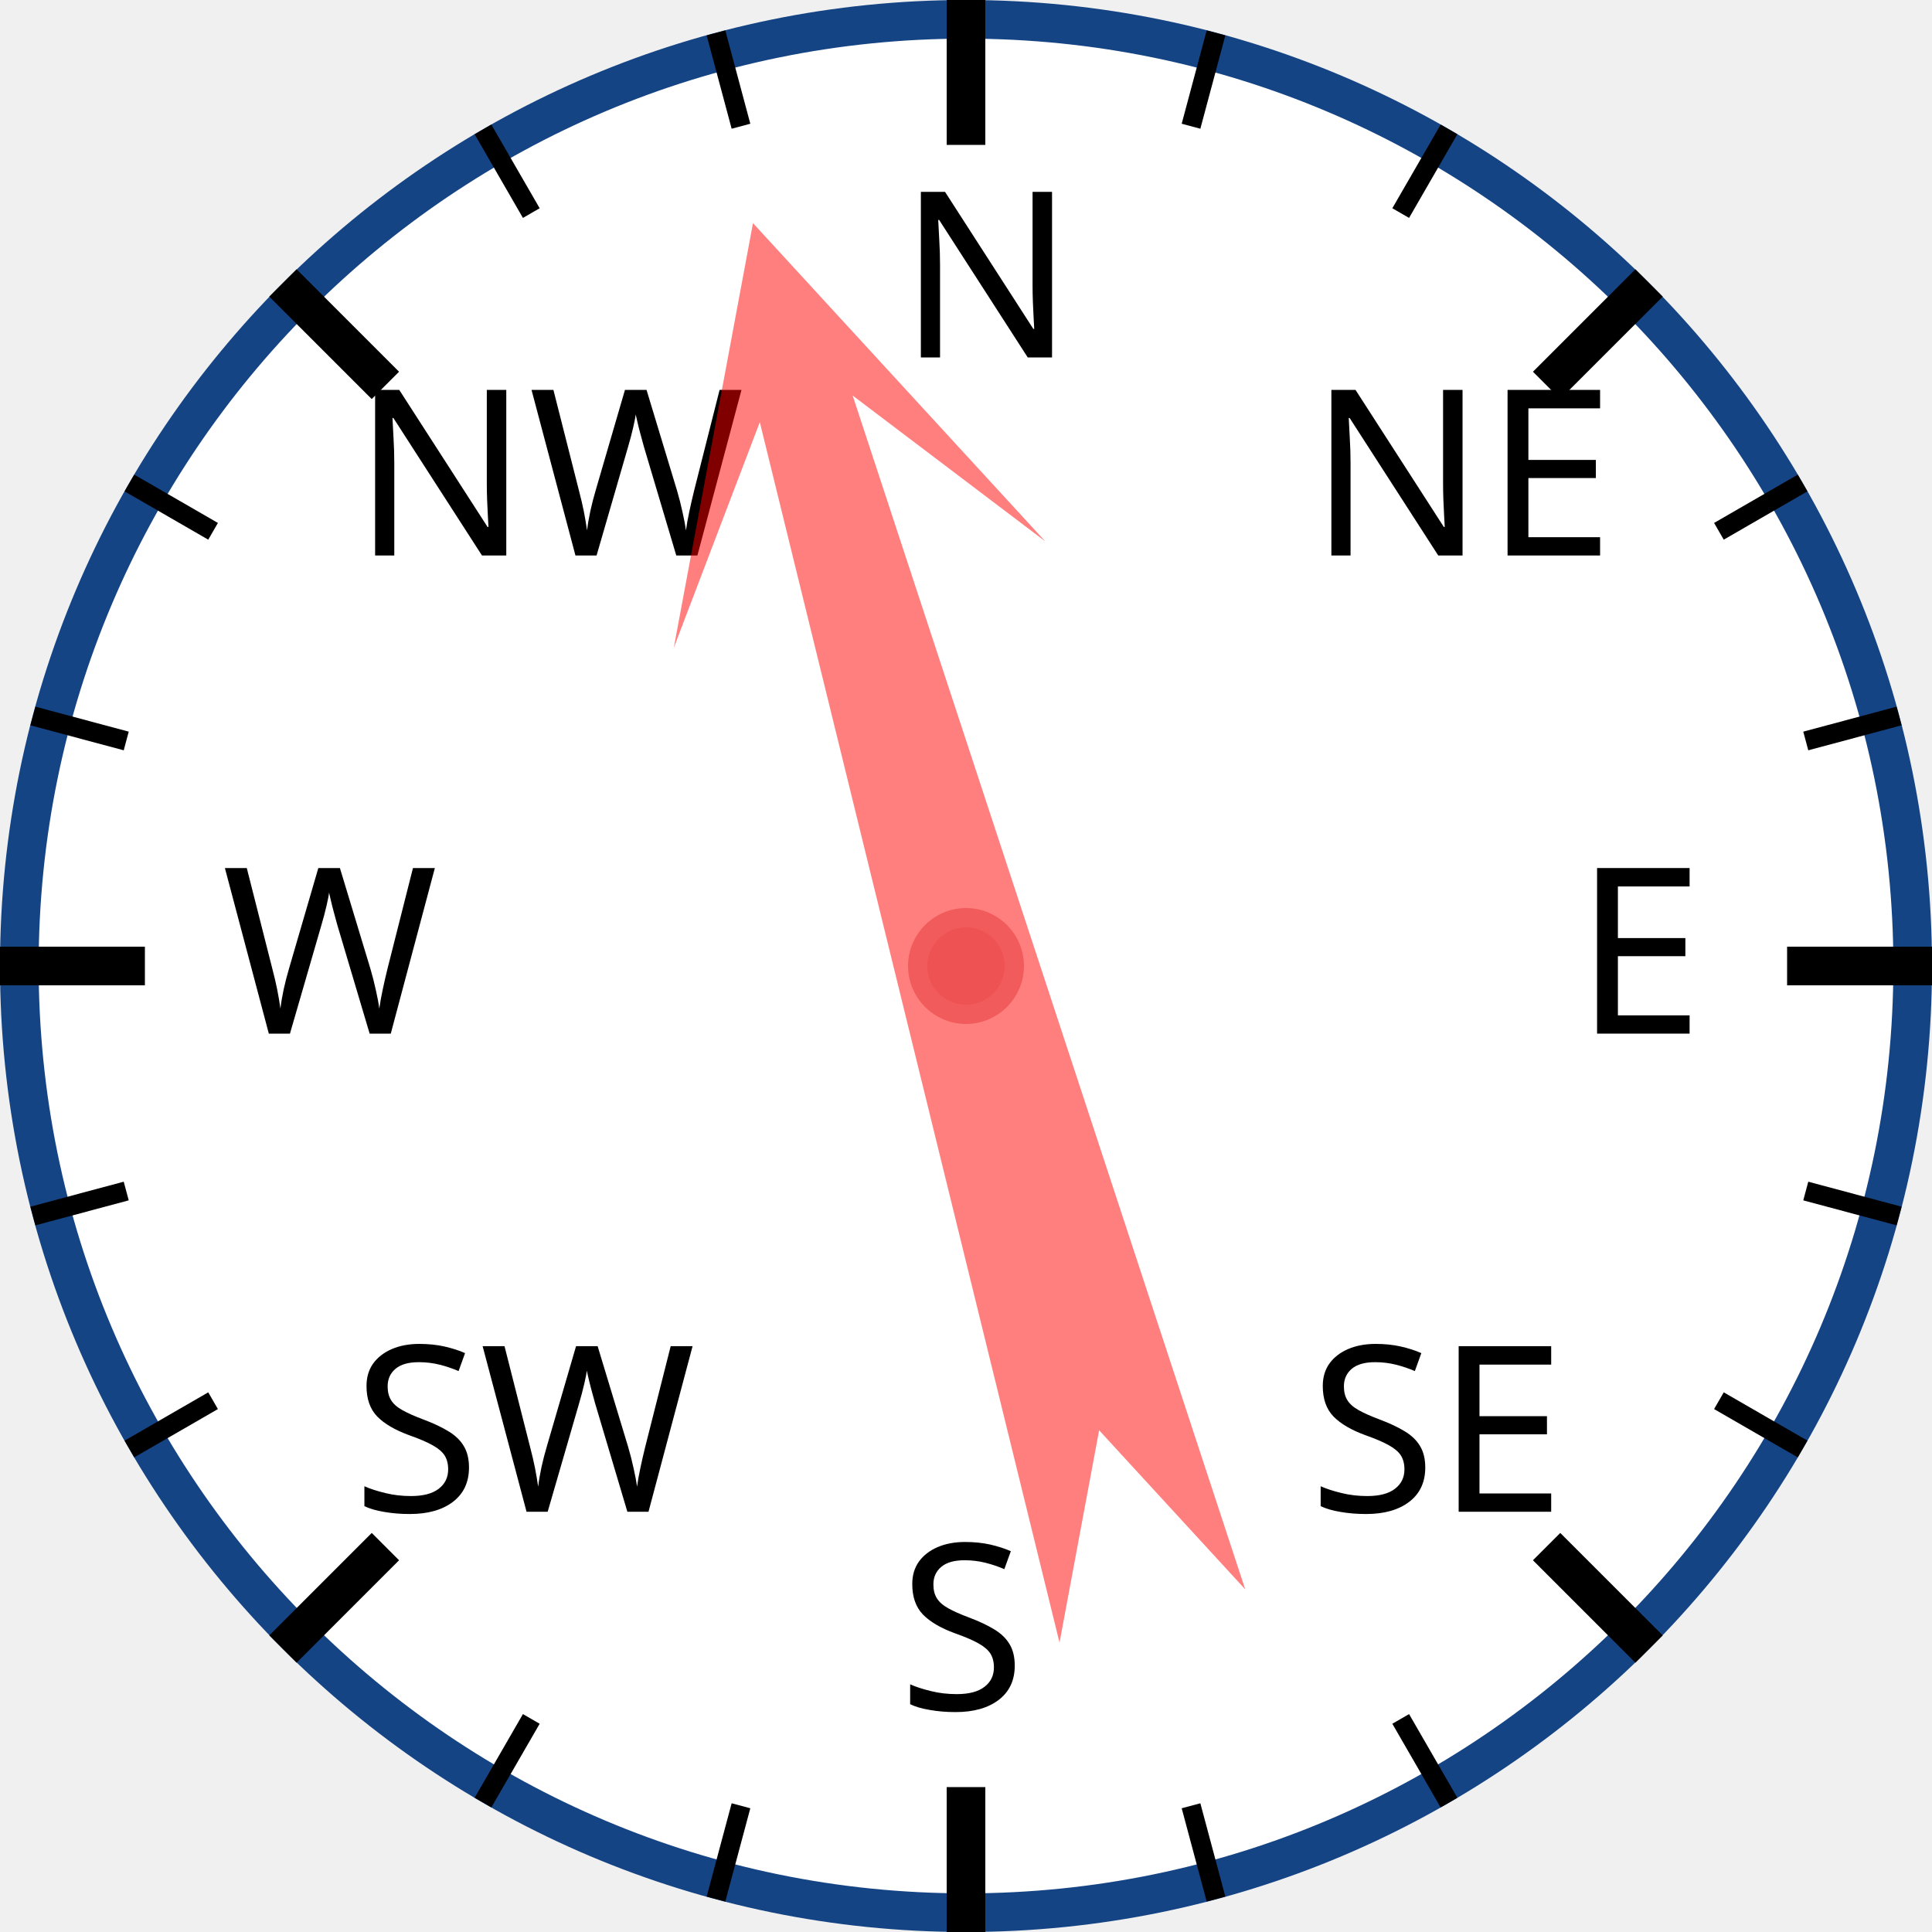
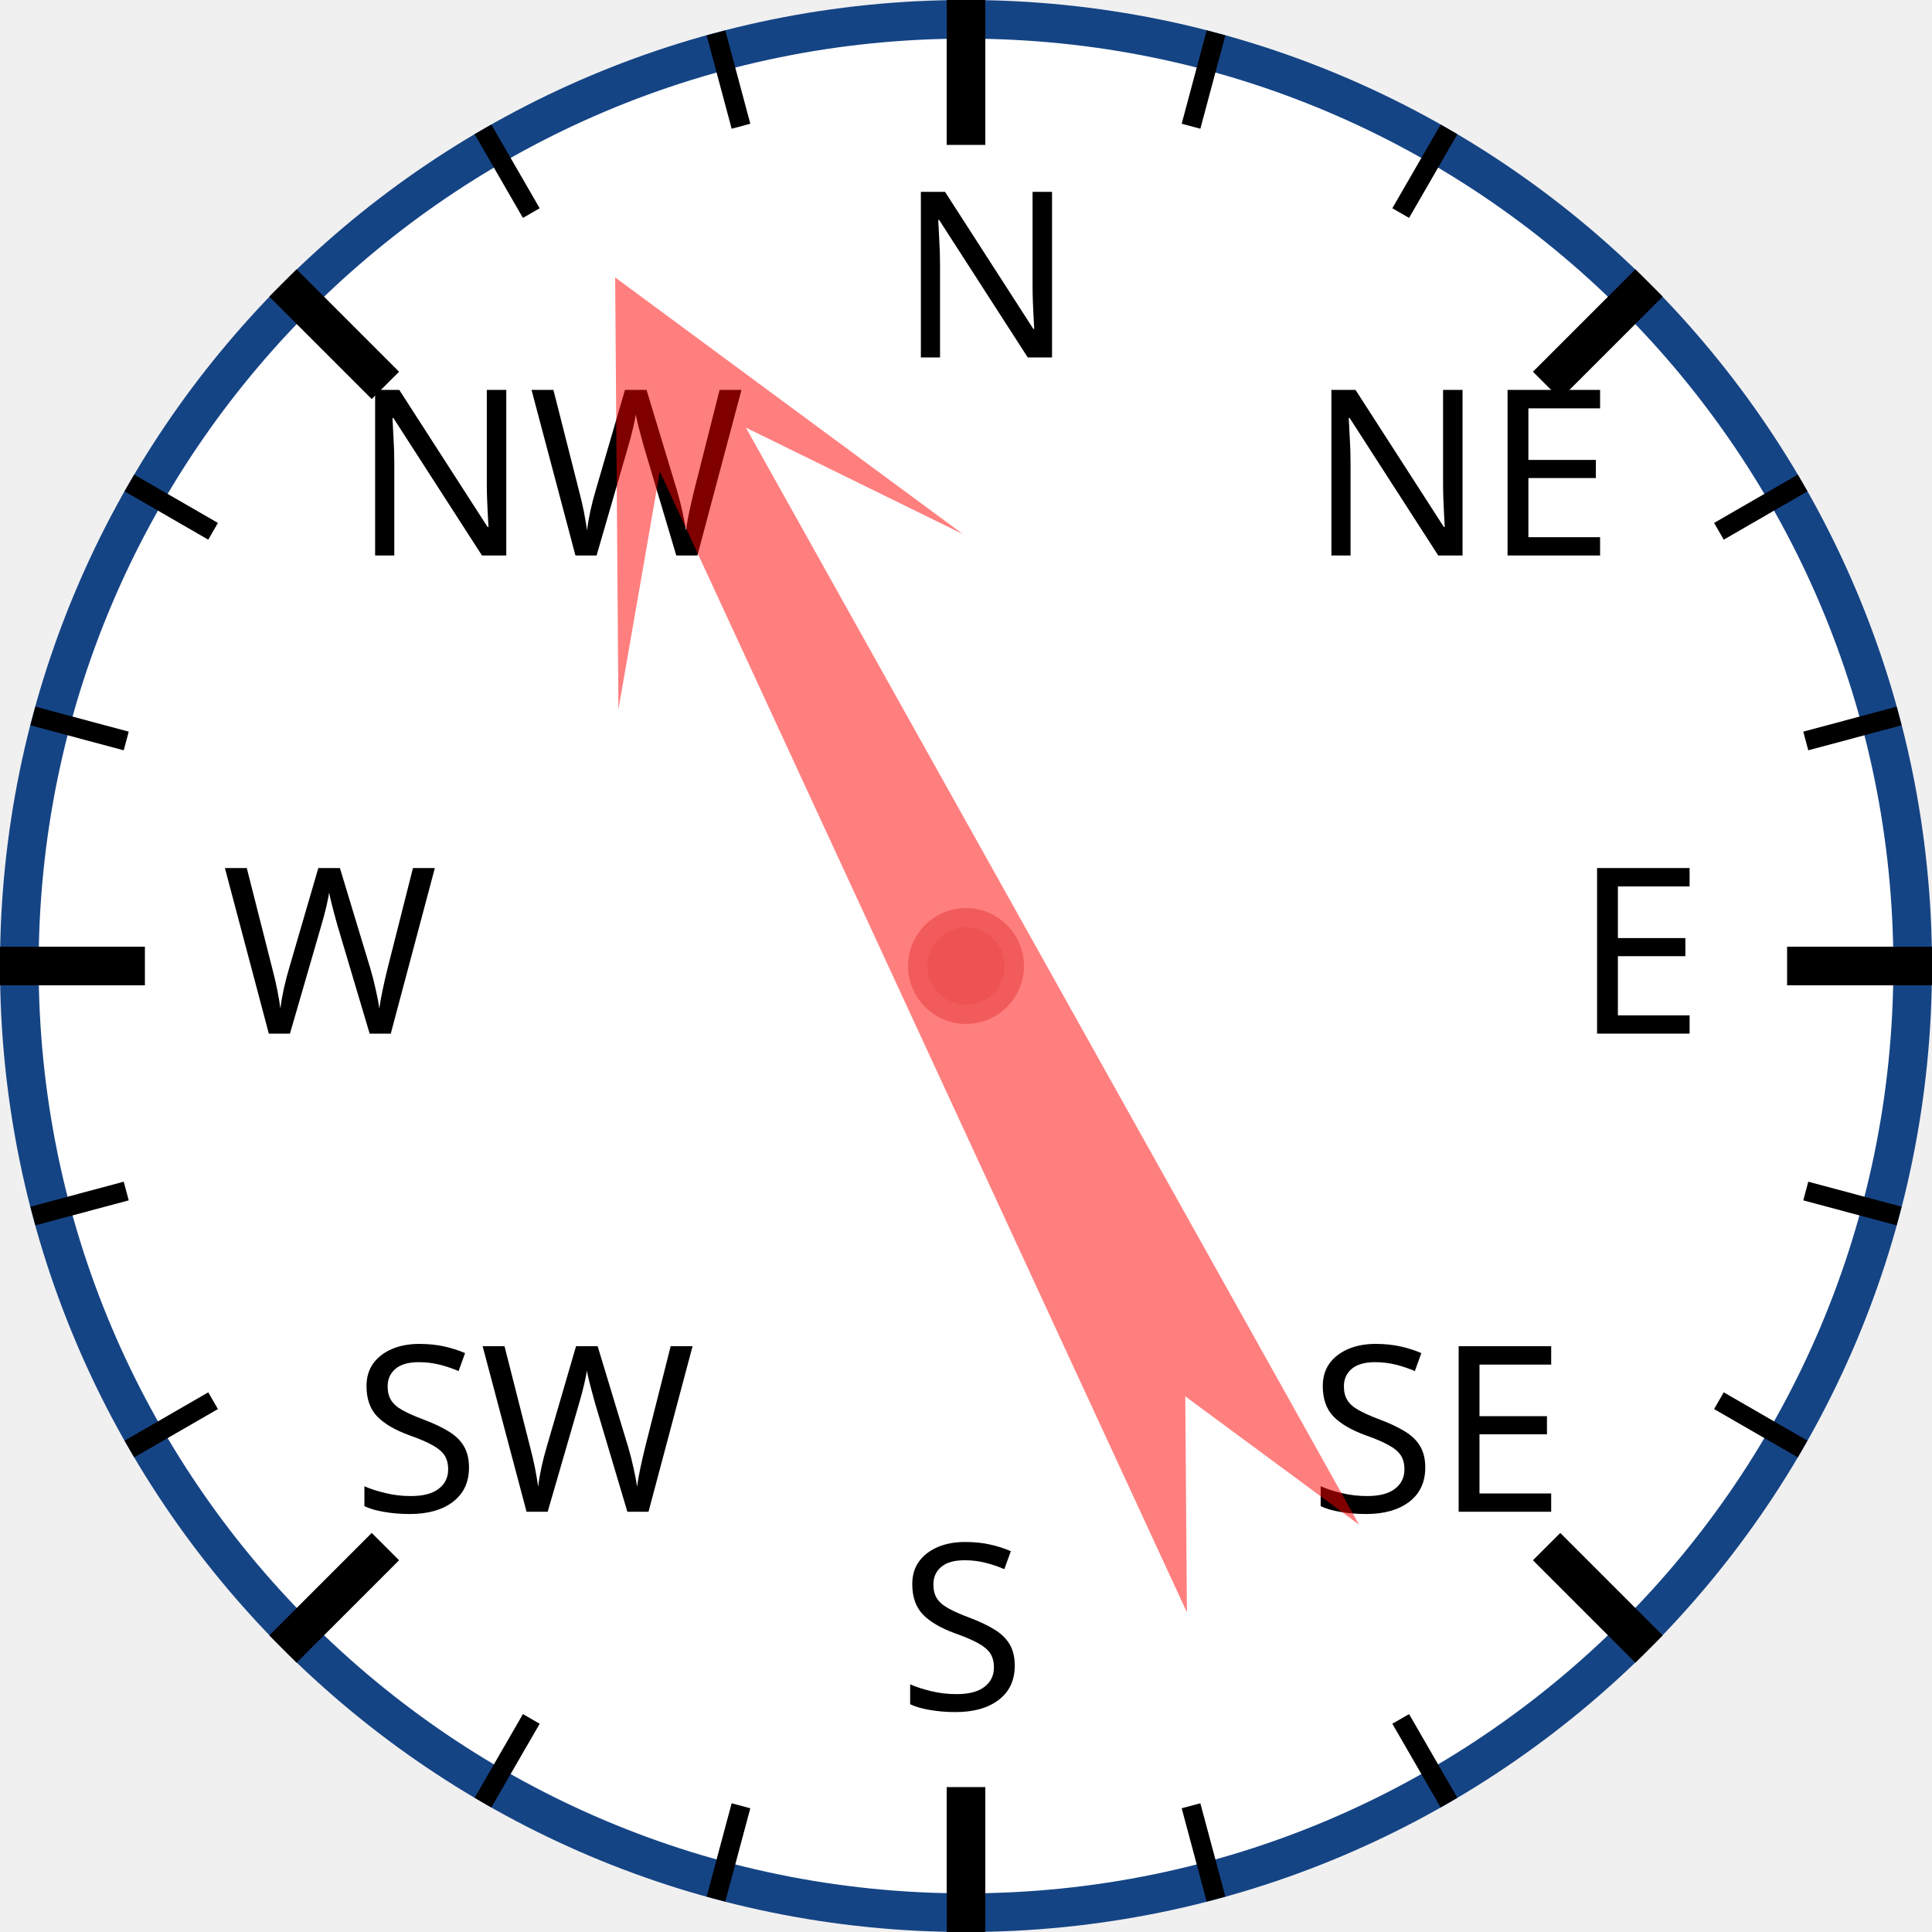
<svg xmlns="http://www.w3.org/2000/svg" width="120px" height="120px" viewBox="0 0 200 200">
  <circle cx="100" cy="100" r="98" style="fill: white; stroke: #154485; stroke-width: 4;" />
  <text x="93.0" y="37.0" style="font-family: sans-serif; font-size: 18pt;">N</text>
  <line x1="100.0" y1="0.0" x2="100.0" y2="15.0" style="stroke: black; stroke-width: 4;" />
  <line x1="74.118" y1="3.407" x2="76.706" y2="13.067" style="stroke: black; stroke-width: 2;" />
  <line x1="50" y1="13.397" x2="55" y2="22.058" style="stroke: black; stroke-width: 2;" />
  <text x="36.503" y="57.503" style="font-family: sans-serif; font-size: 18pt;">NW</text>
  <line x1="29.289" y1="29.289" x2="39.896" y2="39.896" style="stroke: black; stroke-width: 4;" />
  <line x1="13.397" y1="50" x2="22.058" y2="55" style="stroke: black; stroke-width: 2;" />
  <line x1="3.407" y1="74.118" x2="13.067" y2="76.706" style="stroke: black; stroke-width: 2;" />
  <text x="23.0" y="107.0" style="font-family: sans-serif; font-size: 18pt;">W</text>
  <line x1="0.0" y1="100.0" x2="15.0" y2="100.0" style="stroke: black; stroke-width: 4;" />
  <line x1="3.407" y1="125.882" x2="13.067" y2="123.294" style="stroke: black; stroke-width: 2;" />
  <line x1="13.397" y1="150" x2="22.058" y2="145" style="stroke: black; stroke-width: 2;" />
  <text x="36.503" y="156.497" style="font-family: sans-serif; font-size: 18pt;">SW</text>
  <line x1="29.289" y1="170.711" x2="39.896" y2="160.104" style="stroke: black; stroke-width: 4;" />
  <line x1="50" y1="186.603" x2="55" y2="177.942" style="stroke: black; stroke-width: 2;" />
  <line x1="74.118" y1="196.593" x2="76.706" y2="186.933" style="stroke: black; stroke-width: 2;" />
  <text x="93" y="177.0" style="font-family: sans-serif; font-size: 18pt;">S</text>
  <line x1="100" y1="200.0" x2="100" y2="185.0" style="stroke: black; stroke-width: 4;" />
  <line x1="125.882" y1="196.593" x2="123.294" y2="186.933" style="stroke: black; stroke-width: 2;" />
  <line x1="150.0" y1="186.603" x2="145.0" y2="177.942" style="stroke: black; stroke-width: 2;" />
  <text x="135.497" y="156.497" style="font-family: sans-serif; font-size: 18pt;">SE</text>
  <line x1="170.711" y1="170.711" x2="160.104" y2="160.104" style="stroke: black; stroke-width: 4;" />
  <line x1="186.603" y1="150" x2="177.942" y2="145" style="stroke: black; stroke-width: 2;" />
  <line x1="196.593" y1="125.882" x2="186.933" y2="123.294" style="stroke: black; stroke-width: 2;" />
  <text x="163.0" y="107" style="font-family: sans-serif; font-size: 18pt;">E</text>
  <line x1="200.0" y1="100" x2="185.0" y2="100" style="stroke: black; stroke-width: 4;" />
  <line x1="196.593" y1="74.118" x2="186.933" y2="76.706" style="stroke: black; stroke-width: 2;" />
  <line x1="186.603" y1="50" x2="177.942" y2="55" style="stroke: black; stroke-width: 2;" />
  <text x="135.497" y="57.503" style="font-family: sans-serif; font-size: 18pt;">NE</text>
  <line x1="170.711" y1="29.289" x2="160.104" y2="39.896" style="stroke: black; stroke-width: 4;" />
  <line x1="150" y1="13.397" x2="145" y2="22.058" style="stroke: black; stroke-width: 2;" />
  <line x1="125.882" y1="3.407" x2="123.294" y2="13.067" style="stroke: black; stroke-width: 2;" />
-   <polygon points="100 20 120 60 105 40 110 170 100 150 90 170 95 40 80 60" style="fill: red; fill-opacity: 0.5;" transform="rotate(344,100,100)" />
+   <polygon points="100 20 120 60 105 40 110 170 100 150 90 170 95 40 80 60" style="fill: red; fill-opacity: 0.5;" transform="rotate(333,100,100)" />
  <circle cx="100" cy="100" r="5" style="fill: #EE5252; stroke: #F25B5B; stroke-width: 2;" />
</svg>
